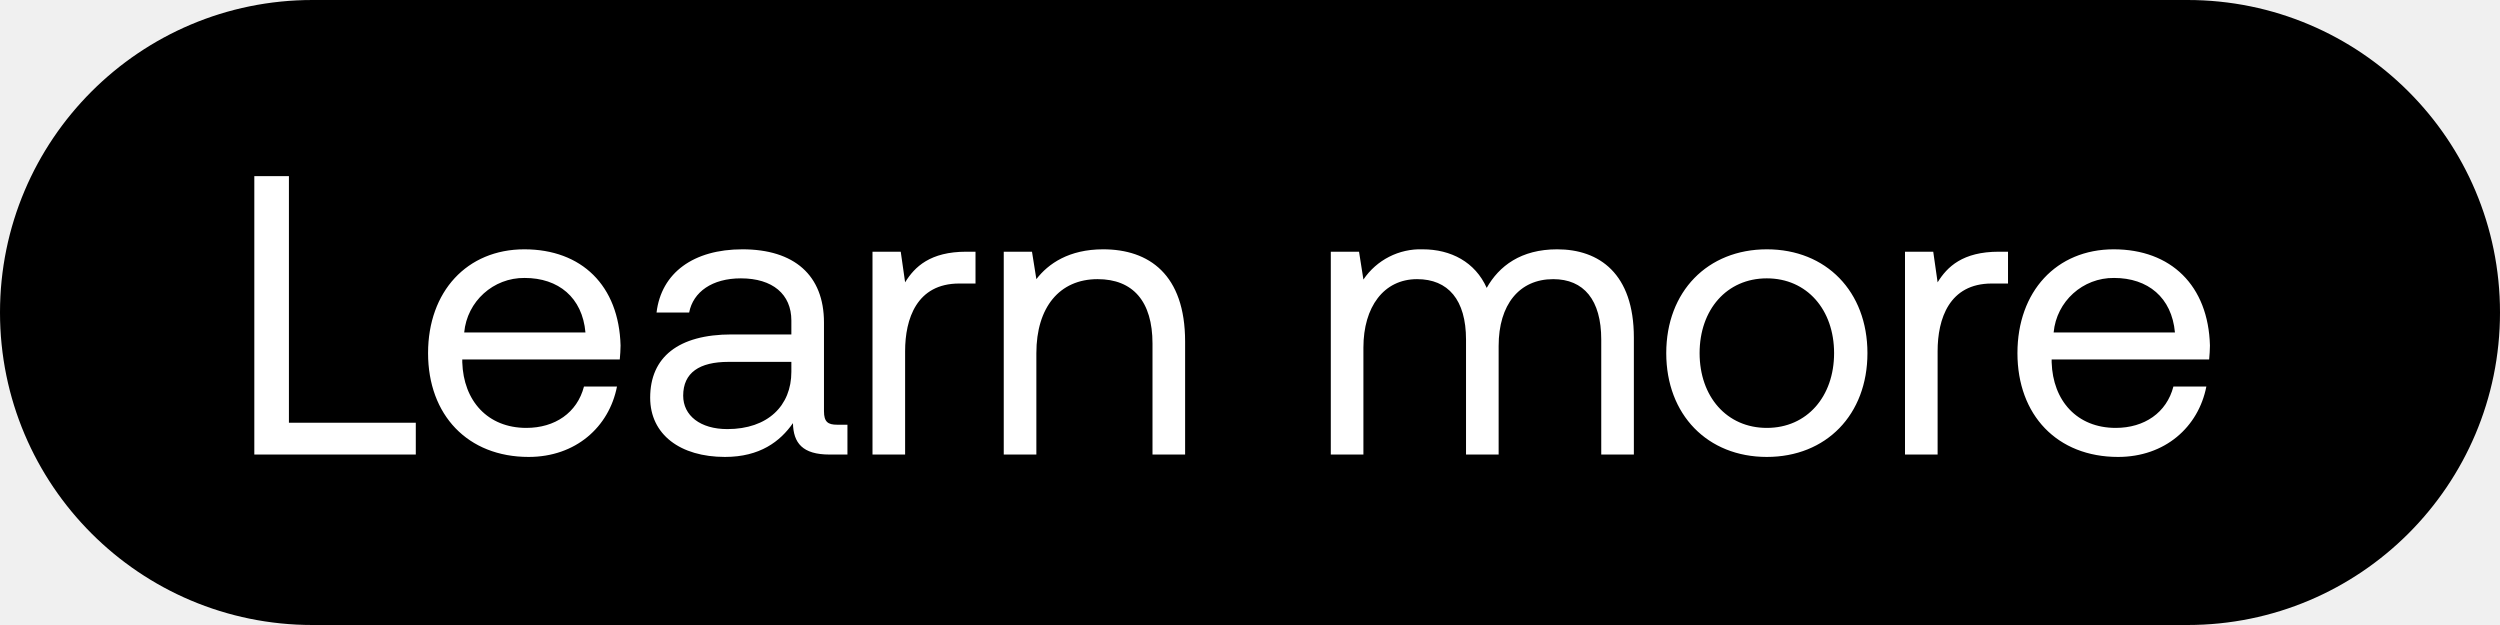
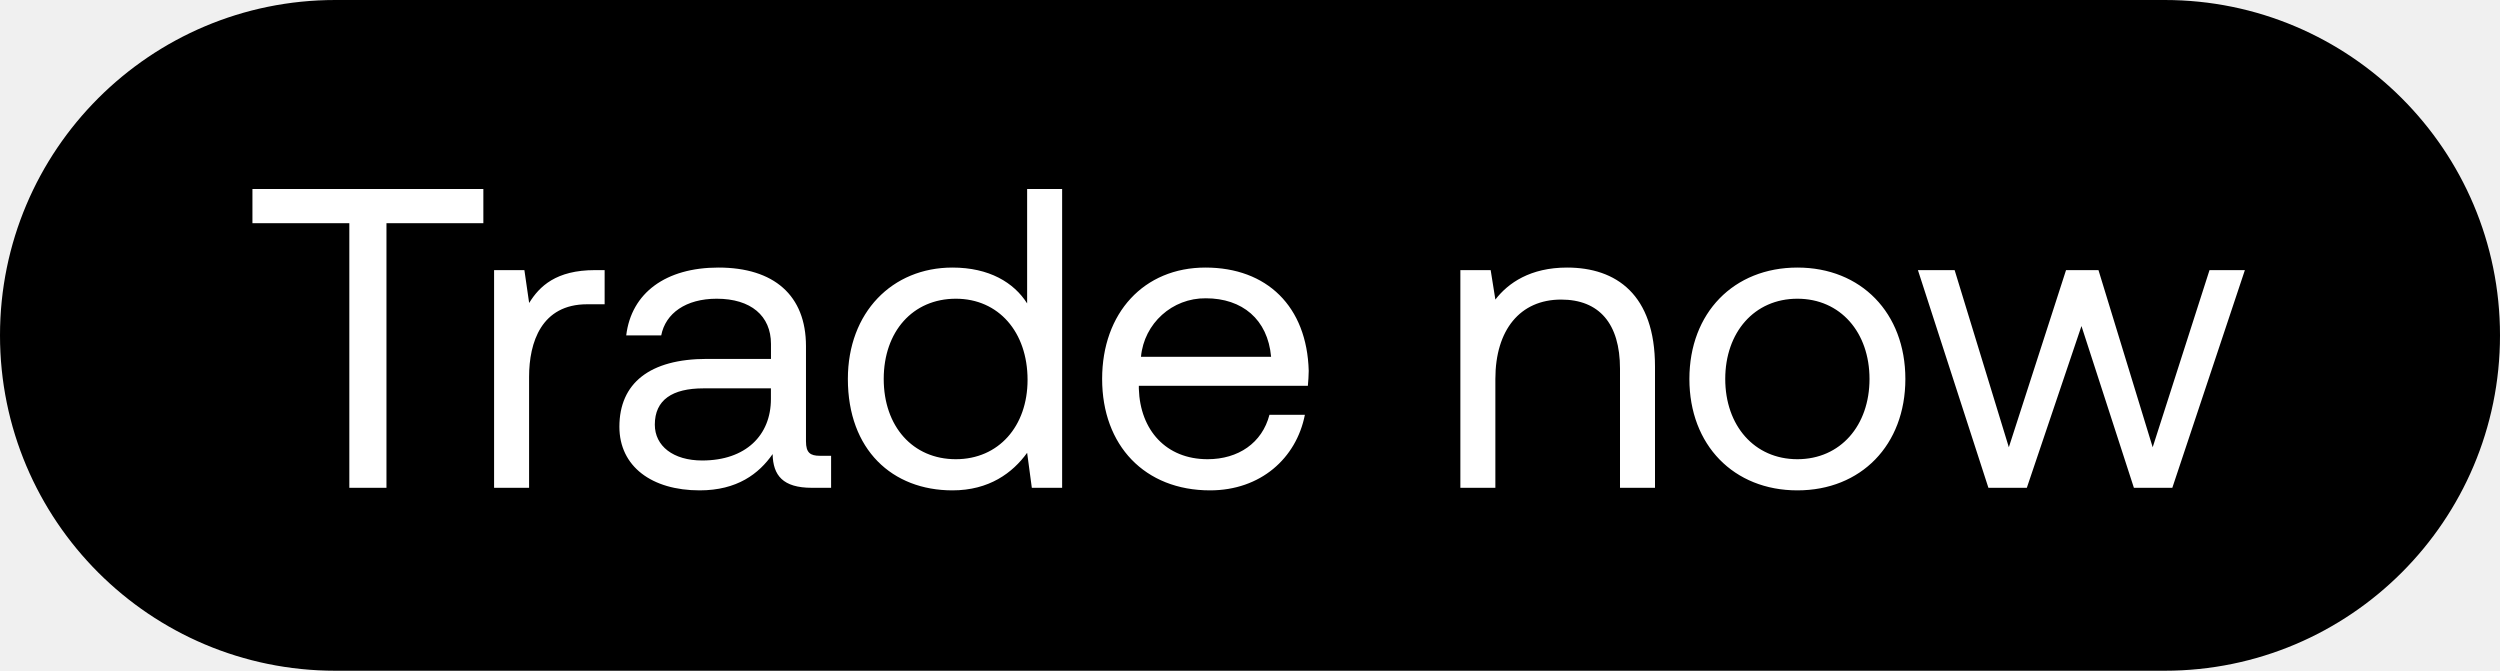
- <svg xmlns="http://www.w3.org/2000/svg" width="44" height="11" viewBox="0 0 44 11" fill="none">
-   <rect width="44" height="11" rx="5.5" fill="#000" />
-   <path d="M7.318 8v-.56H5.085V3.1h-.609V8h2.842zm1.987.042c.826 0 1.414-.525 1.554-1.239h-.581c-.12.462-.511.728-1.015.728-.68 0-1.106-.476-1.127-1.155v-.049h2.772c.007-.084.014-.168.014-.245-.028-1.057-.686-1.694-1.694-1.694s-1.694.742-1.694 1.827c0 1.092.7 1.827 1.77 1.827zM8.17 5.851a1.057 1.057 0 011.064-.959c.595 0 1.015.343 1.07.959H8.172zm6.563 1.624c-.161 0-.231-.049-.231-.238V5.676c0-.833-.525-1.288-1.435-1.288-.861 0-1.428.413-1.512 1.113h.574c.07-.364.406-.602.91-.602.56 0 .889.28.889.742v.245h-1.05c-.938 0-1.435.399-1.435 1.113 0 .651.532 1.043 1.316 1.043.616 0 .973-.273 1.197-.595.007.35.168.553.644.553h.315v-.525h-.182zm-.805-.931c0 .595-.413 1.008-1.127 1.008-.476 0-.777-.238-.777-.588 0-.406.287-.595.798-.595h1.106v.175zm3.08-2.114c-.637 0-.91.266-1.078.539l-.077-.539h-.497V8h.574V6.18c0-.567.203-1.19.952-1.19h.287v-.56h-.161zm2.408-.042c-.602 0-.966.252-1.176.525l-.077-.483h-.497V8h.574V6.215c0-.805.406-1.302 1.078-1.302.623 0 .966.392.966 1.134V8h.574V6.012c0-1.183-.637-1.624-1.442-1.624zm7.99 0c-.638 0-1.023.294-1.24.679-.203-.455-.63-.679-1.127-.679a1.21 1.21 0 00-1.043.532l-.077-.49h-.497V8h.574V6.117c0-.714.357-1.204.945-1.204.546 0 .861.364.861 1.064V8h.574V6.089c0-.728.364-1.176.96-1.176.538 0 .846.364.846 1.064V8h.574V5.942c0-1.127-.609-1.554-1.35-1.554zm3.69 3.654c1.044 0 1.771-.742 1.771-1.827s-.727-1.827-1.77-1.827c-1.043 0-1.771.742-1.771 1.827s.727 1.827 1.77 1.827zm0-.511c-.707 0-1.183-.553-1.183-1.316s.476-1.316 1.183-1.316c.707 0 1.184.553 1.184 1.316s-.476 1.316-1.183 1.316zM35.18 4.43c-.637 0-.91.266-1.078.539l-.077-.539h-.497V8h.574V6.18c0-.567.203-1.19.952-1.19h.287v-.56h-.161zm2.098 3.612c.826 0 1.414-.525 1.554-1.239h-.58c-.12.462-.512.728-1.016.728-.679 0-1.106-.476-1.127-1.155v-.049h2.772c.007-.084.014-.168.014-.245-.028-1.057-.686-1.694-1.694-1.694s-1.694.742-1.694 1.827c0 1.092.7 1.827 1.771 1.827zm-1.134-2.191a1.057 1.057 0 011.064-.959c.595 0 1.015.343 1.071.959h-2.135z" fill="#fff" />
+ <svg xmlns="http://www.w3.org/2000/svg" width="41" height="11" viewBox="0 0 41 11" fill="none">
+   <rect width="41" height="11" rx="5.5" fill="#000" />
+   <path d="M4.14 3.66h1.589V8h.609V3.66h1.589V3.1H4.14v.56zm5.616.77c-.637 0-.91.266-1.078.539L8.6 4.43h-.497V8h.574V6.18c0-.567.203-1.19.952-1.19h.287v-.56h-.161zm3.692 3.045c-.16 0-.23-.049-.23-.238V5.676c0-.833-.526-1.288-1.436-1.288-.86 0-1.428.413-1.512 1.113h.574c.07-.364.406-.602.91-.602.56 0 .89.28.89.742v.245h-1.05c-.939 0-1.436.399-1.436 1.113 0 .651.532 1.043 1.316 1.043.616 0 .973-.273 1.197-.595.007.35.168.553.644.553h.315v-.525h-.182zm-.805-.931c0 .595-.413 1.008-1.127 1.008-.476 0-.777-.238-.777-.588 0-.406.287-.595.798-.595h1.106v.175zm4.202-1.568c-.217-.343-.623-.588-1.225-.588-.987 0-1.715.735-1.715 1.827 0 1.162.728 1.827 1.715 1.827.602 0 .987-.287 1.225-.616l.077.574h.497V3.1h-.574v1.876zm-1.17 2.555c-.706 0-1.182-.539-1.182-1.316s.476-1.316 1.183-1.316c.7 0 1.176.546 1.176 1.33 0 .763-.476 1.302-1.176 1.302zm4.17.511c.827 0 1.415-.525 1.555-1.239h-.581c-.12.462-.511.728-1.015.728-.68 0-1.106-.476-1.127-1.155v-.049h2.772c.007-.084.014-.168.014-.245-.028-1.057-.686-1.694-1.694-1.694s-1.694.742-1.694 1.827c0 1.092.7 1.827 1.77 1.827zm-1.133-2.191a1.057 1.057 0 011.064-.959c.595 0 1.015.343 1.07.959h-2.134zM25.7 4.388c-.602 0-.966.252-1.176.525l-.077-.483h-.497V8h.574V6.215c0-.805.406-1.302 1.078-1.302.623 0 .966.392.966 1.134V8h.574V6.012c0-1.183-.637-1.624-1.442-1.624zm3.777 3.654c1.043 0 1.771-.742 1.771-1.827s-.728-1.827-1.77-1.827c-1.044 0-1.772.742-1.772 1.827s.728 1.827 1.771 1.827zm0-.511c-.707 0-1.183-.553-1.183-1.316s.476-1.316 1.183-1.316c.707 0 1.183.553 1.183 1.316s-.476 1.316-1.183 1.316zM32.61 8h.63l.896-2.653L34.996 8h.63l1.19-3.57h-.58l-.932 2.905-.889-2.905h-.532l-.938 2.905-.889-2.905h-.602L32.61 8z" fill="#fff" />
</svg>
